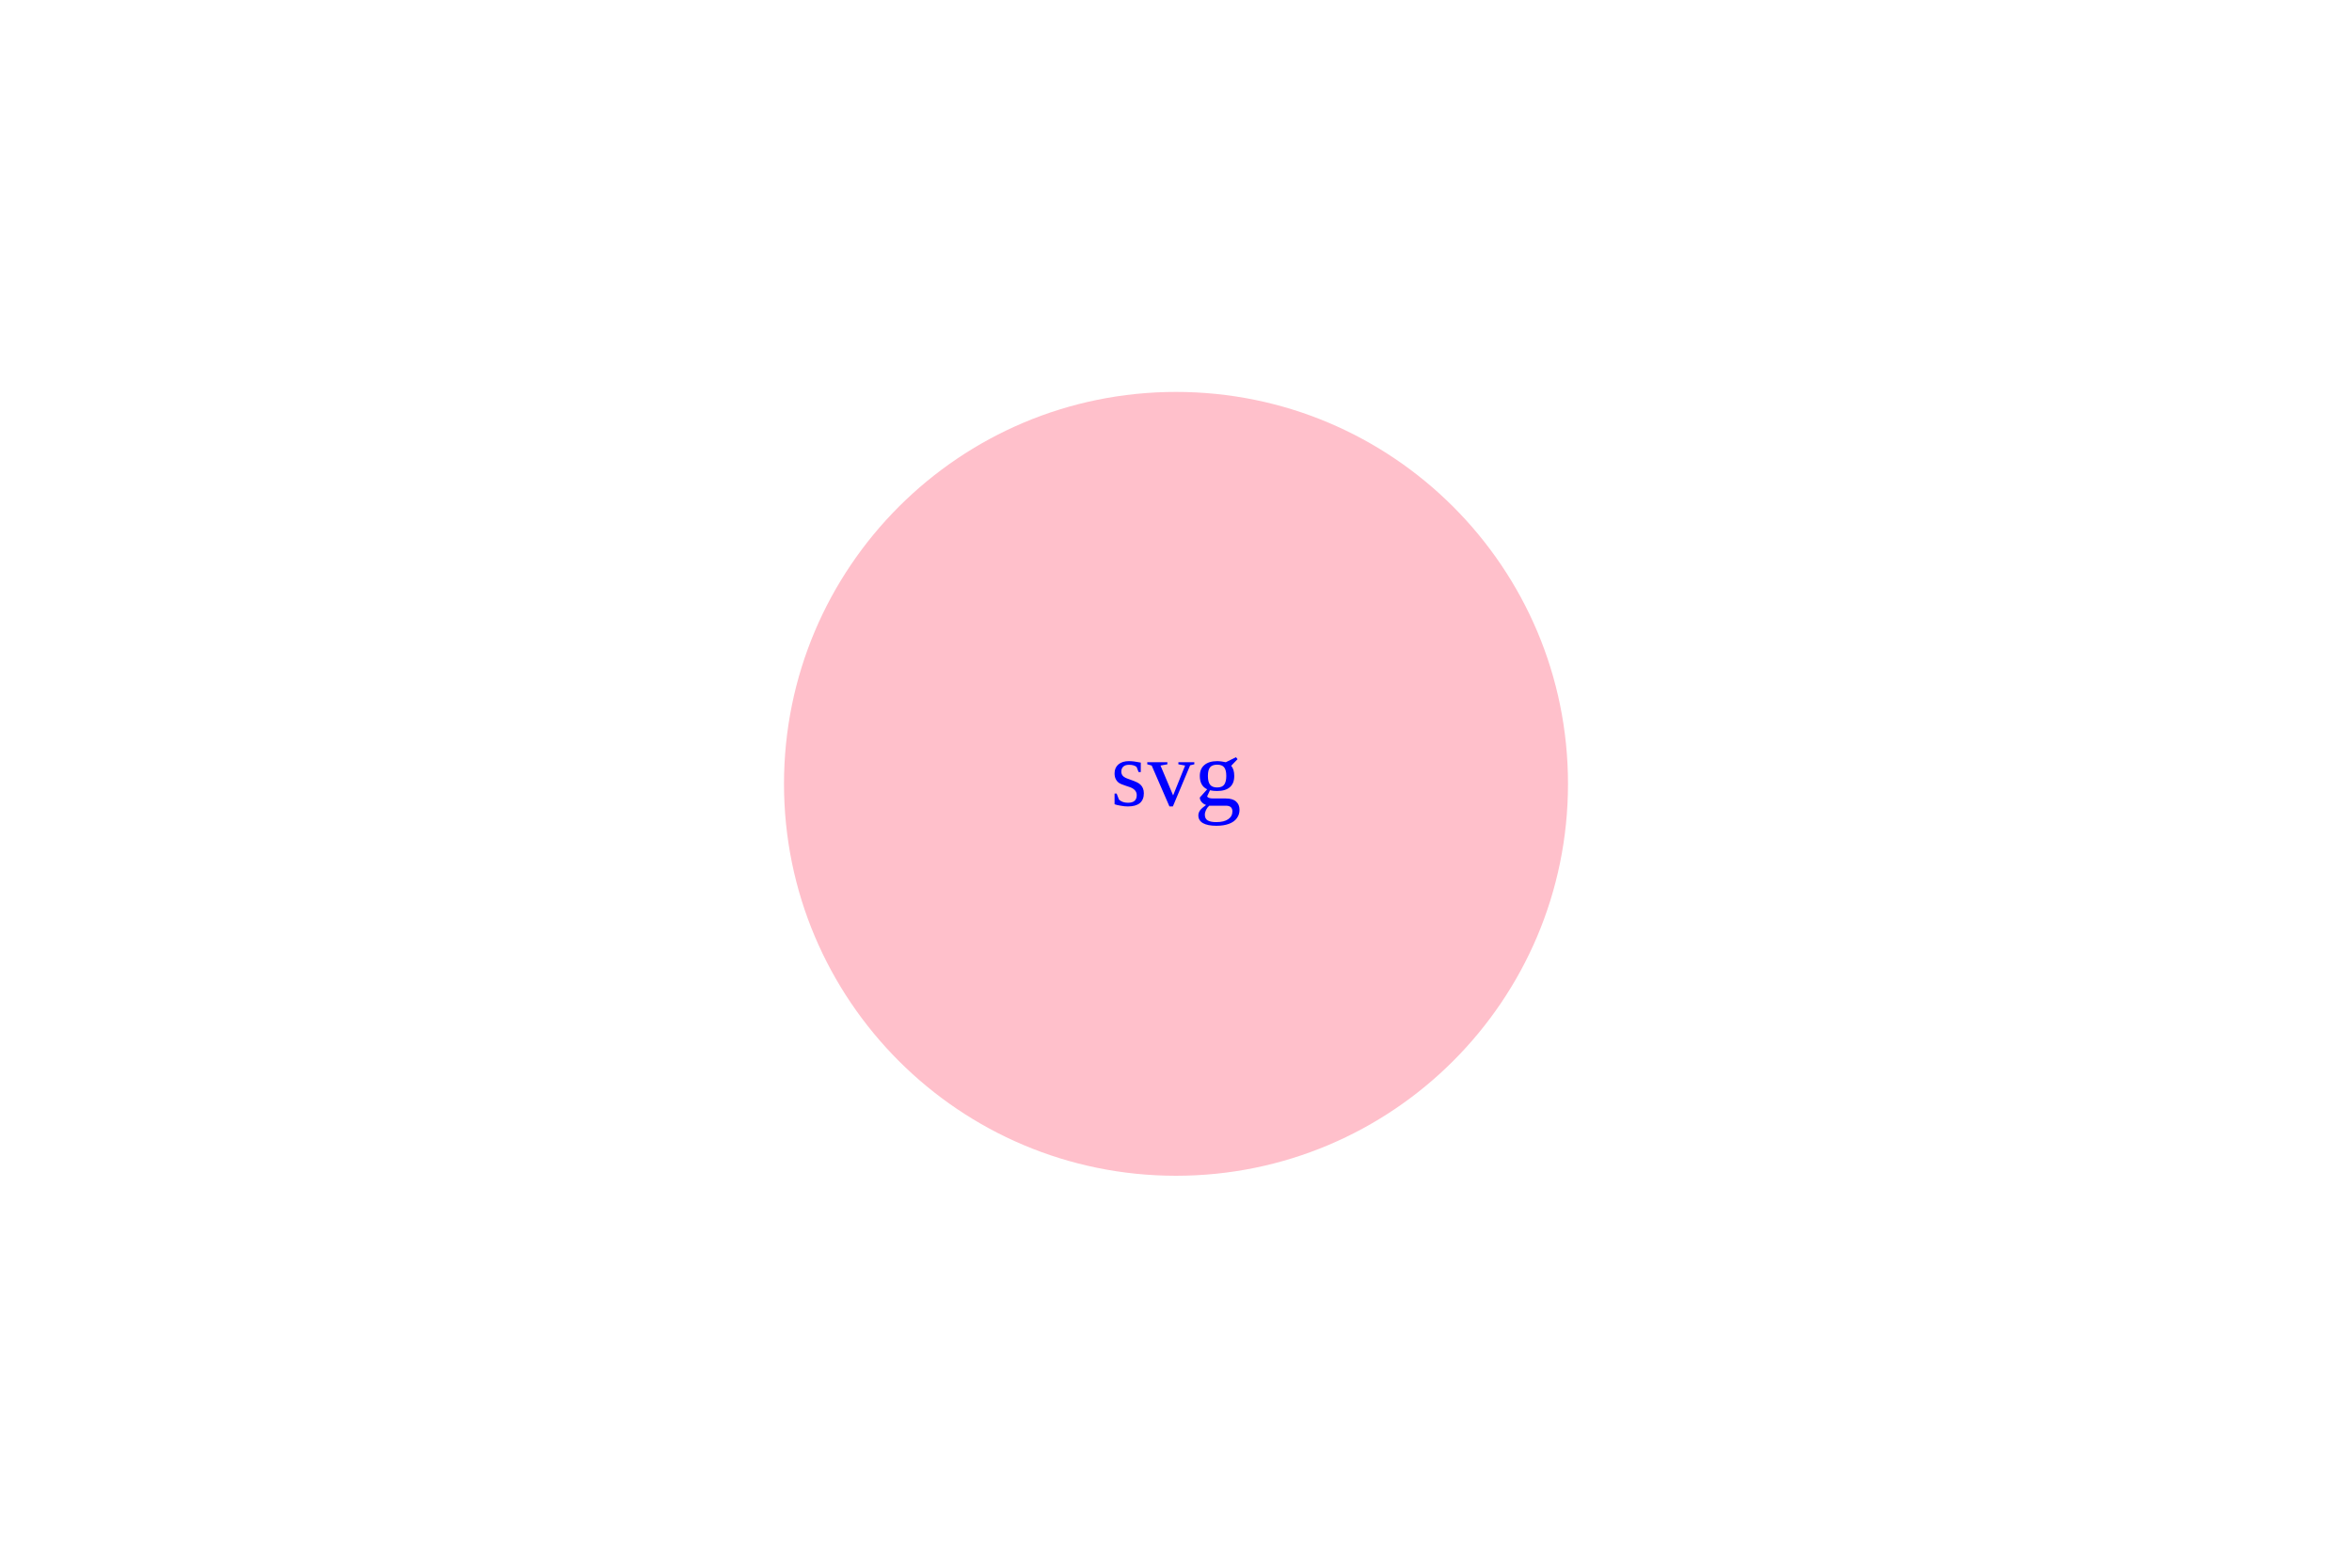
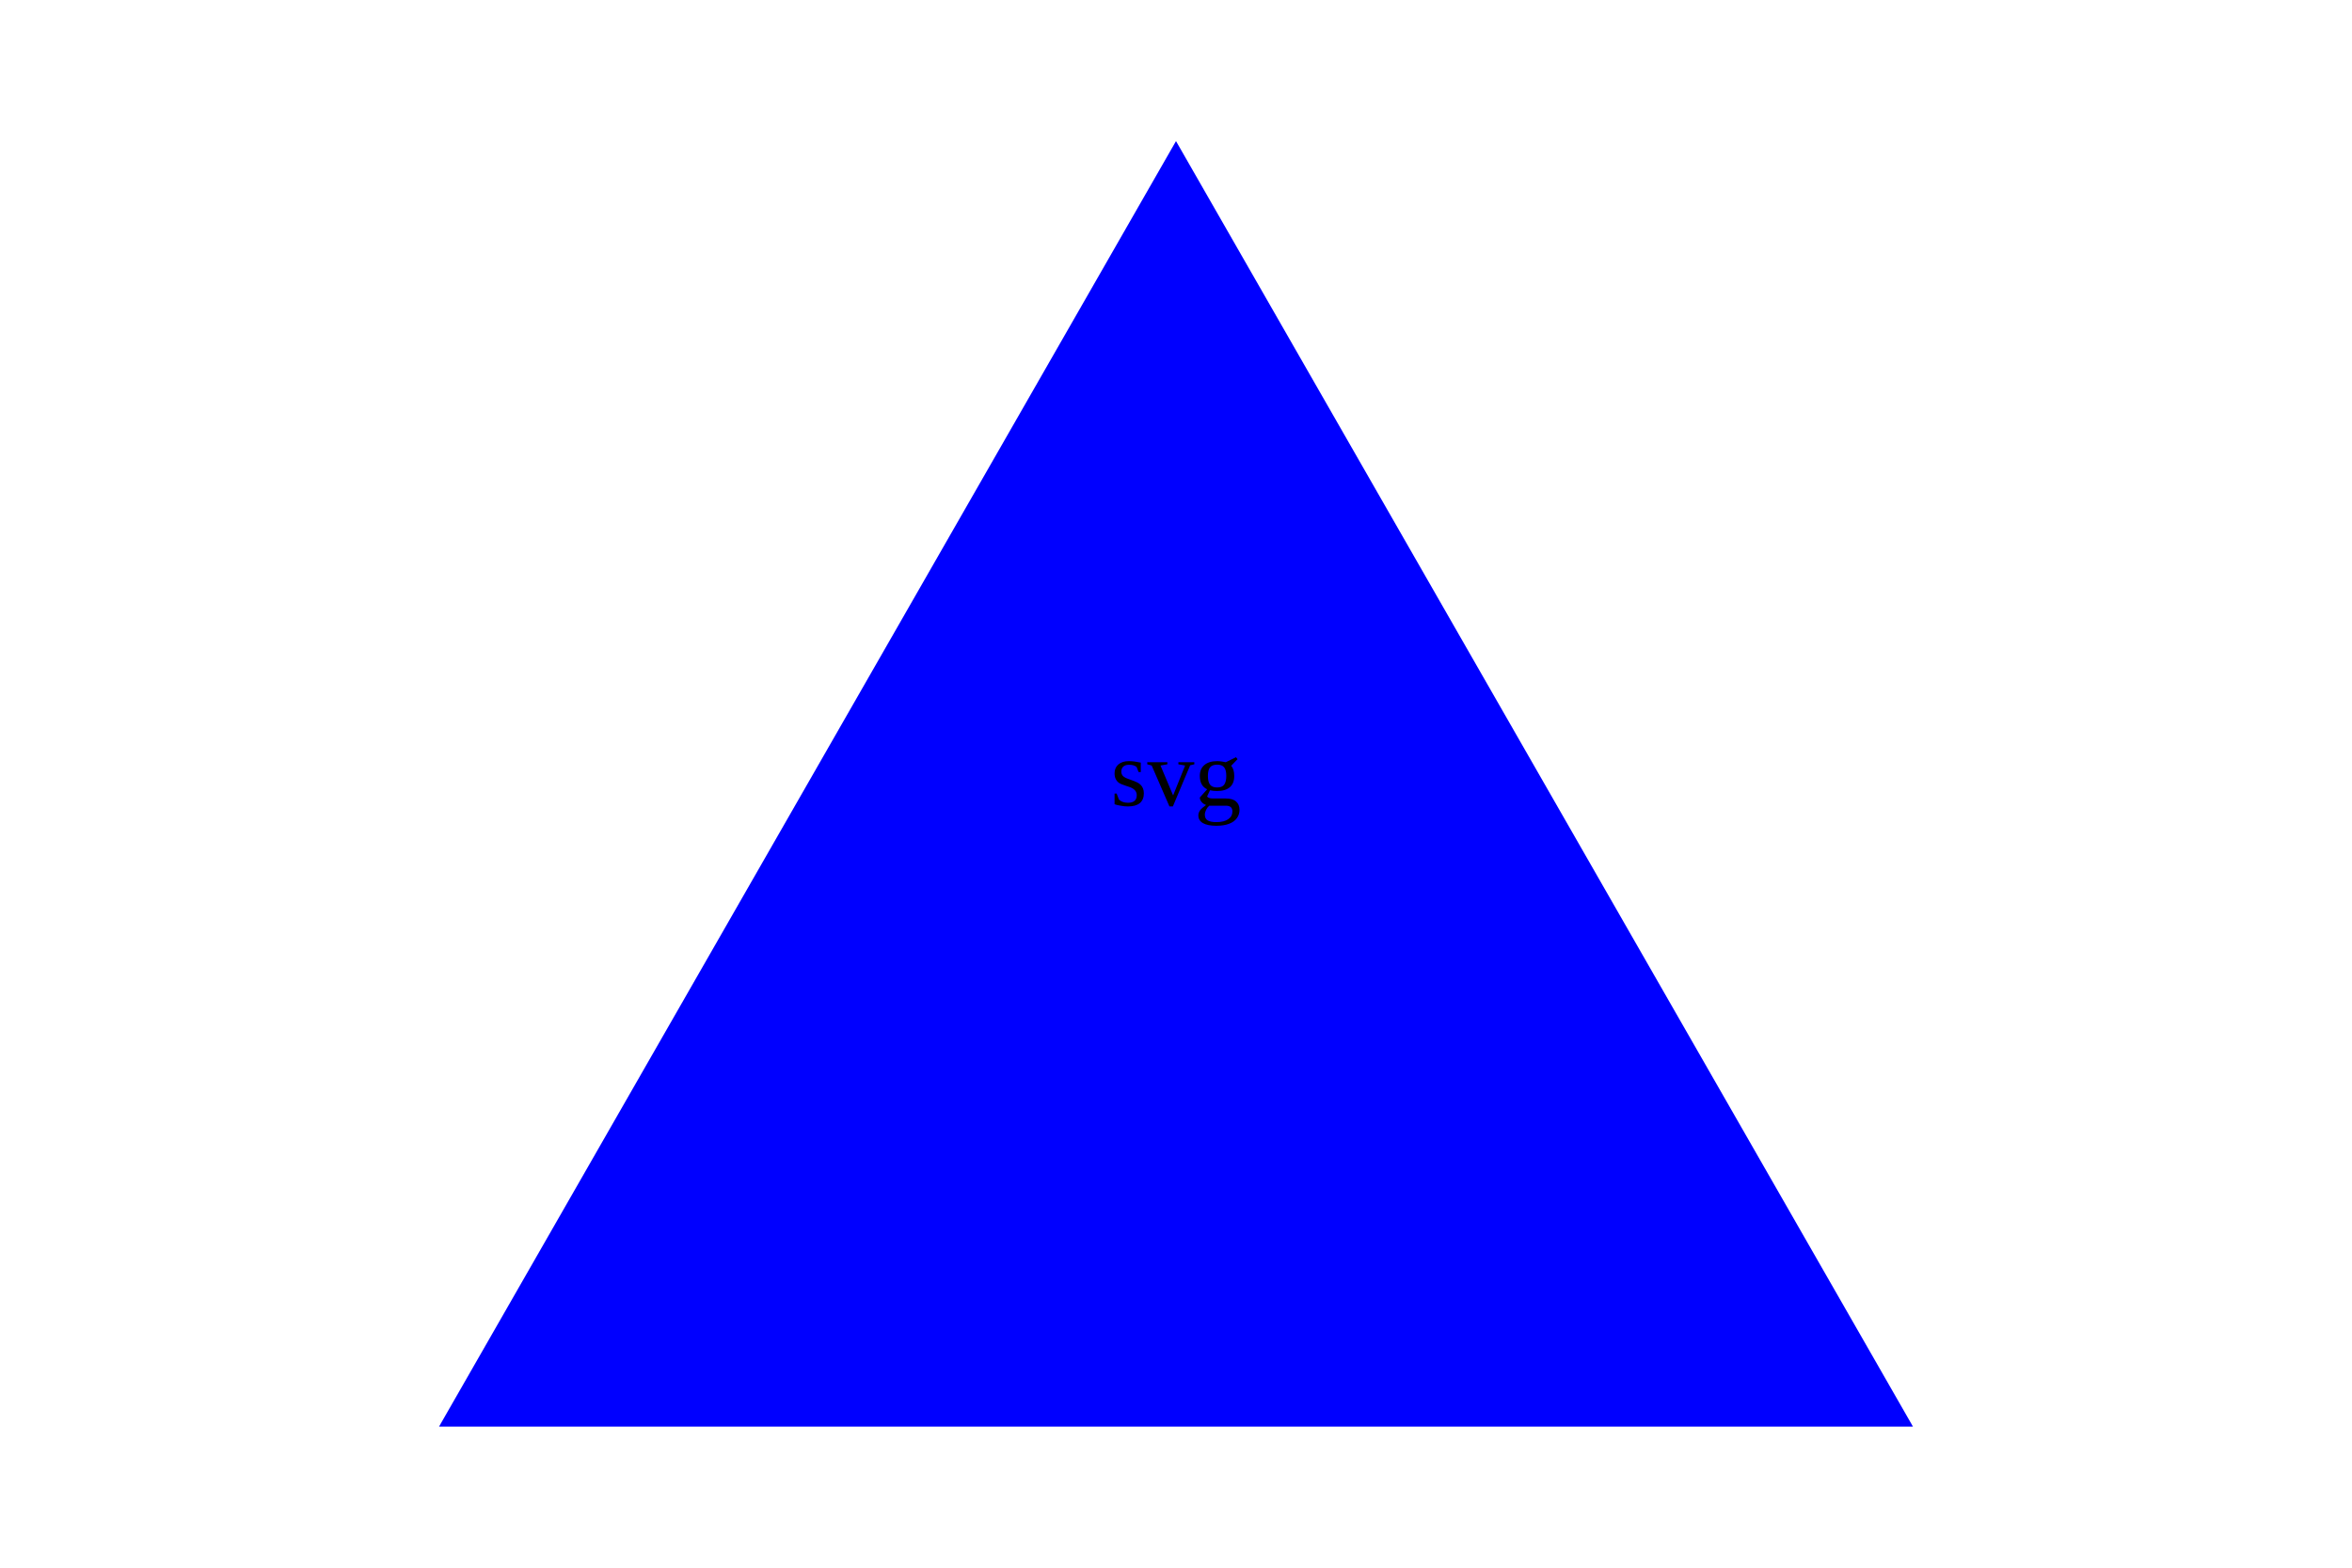
<svg width="300" height="200">
-   <circle cx="150" cy="100" r="50" fill="pink" />
-   <text x="150" y="100" fill="blue" text-anchor="middle" dominant-baseline="middle">svg</text>
+   <polygon points="150, 18 244, 182 56, 182" fill="blue" />
+   <text x="150" y="100" fill="black" text-anchor="middle" dominant-baseline="middle">svg</text>
</svg>
